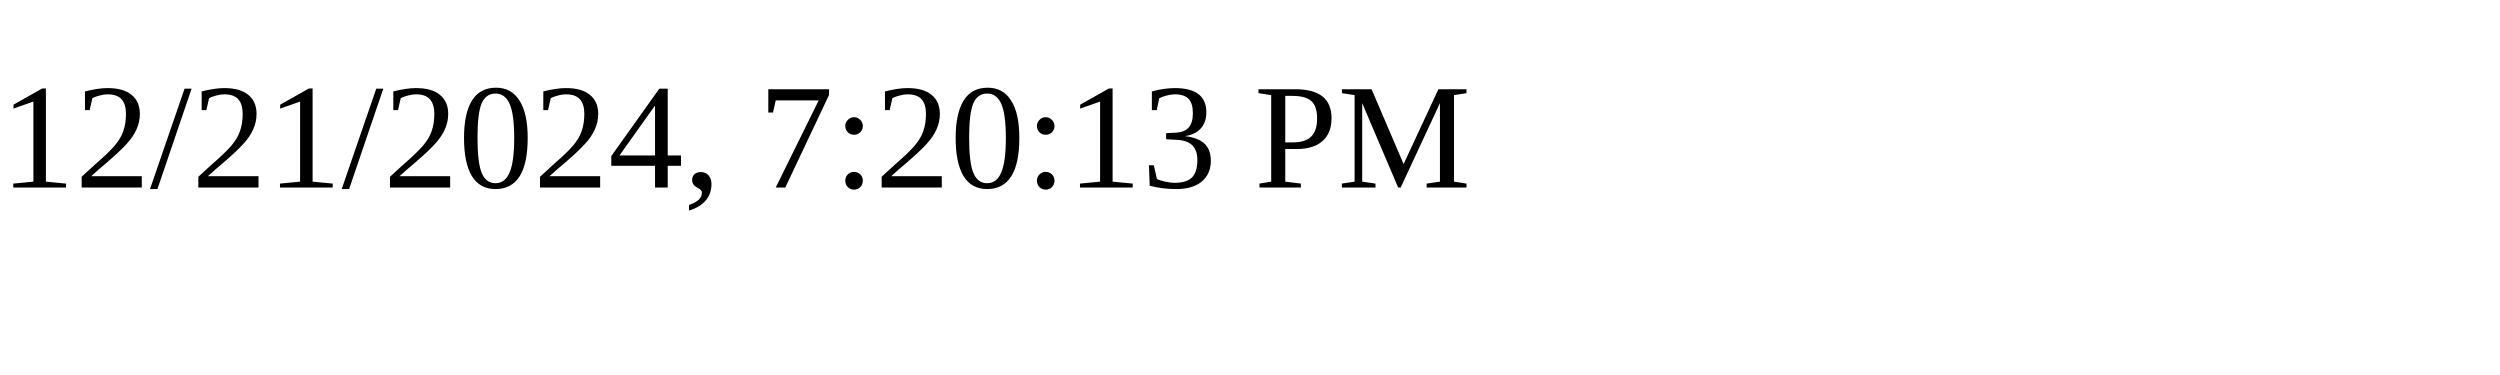
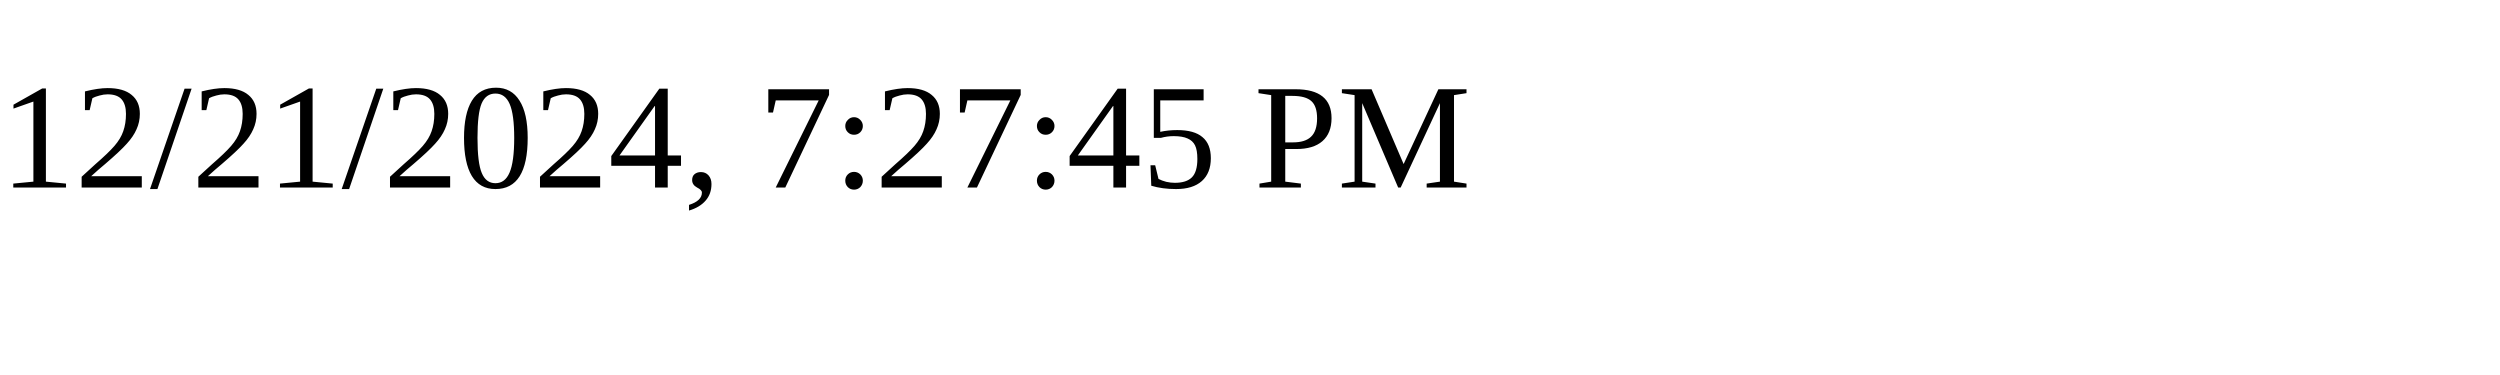
<svg xmlns="http://www.w3.org/2000/svg" height="30" width="200">
-   <text x="0" y="15">12/21/2024, 7:20:13 PM</text>
+   <text x="0" y="15">12/21/2024, 7:27:45 PM</text>
</svg>
